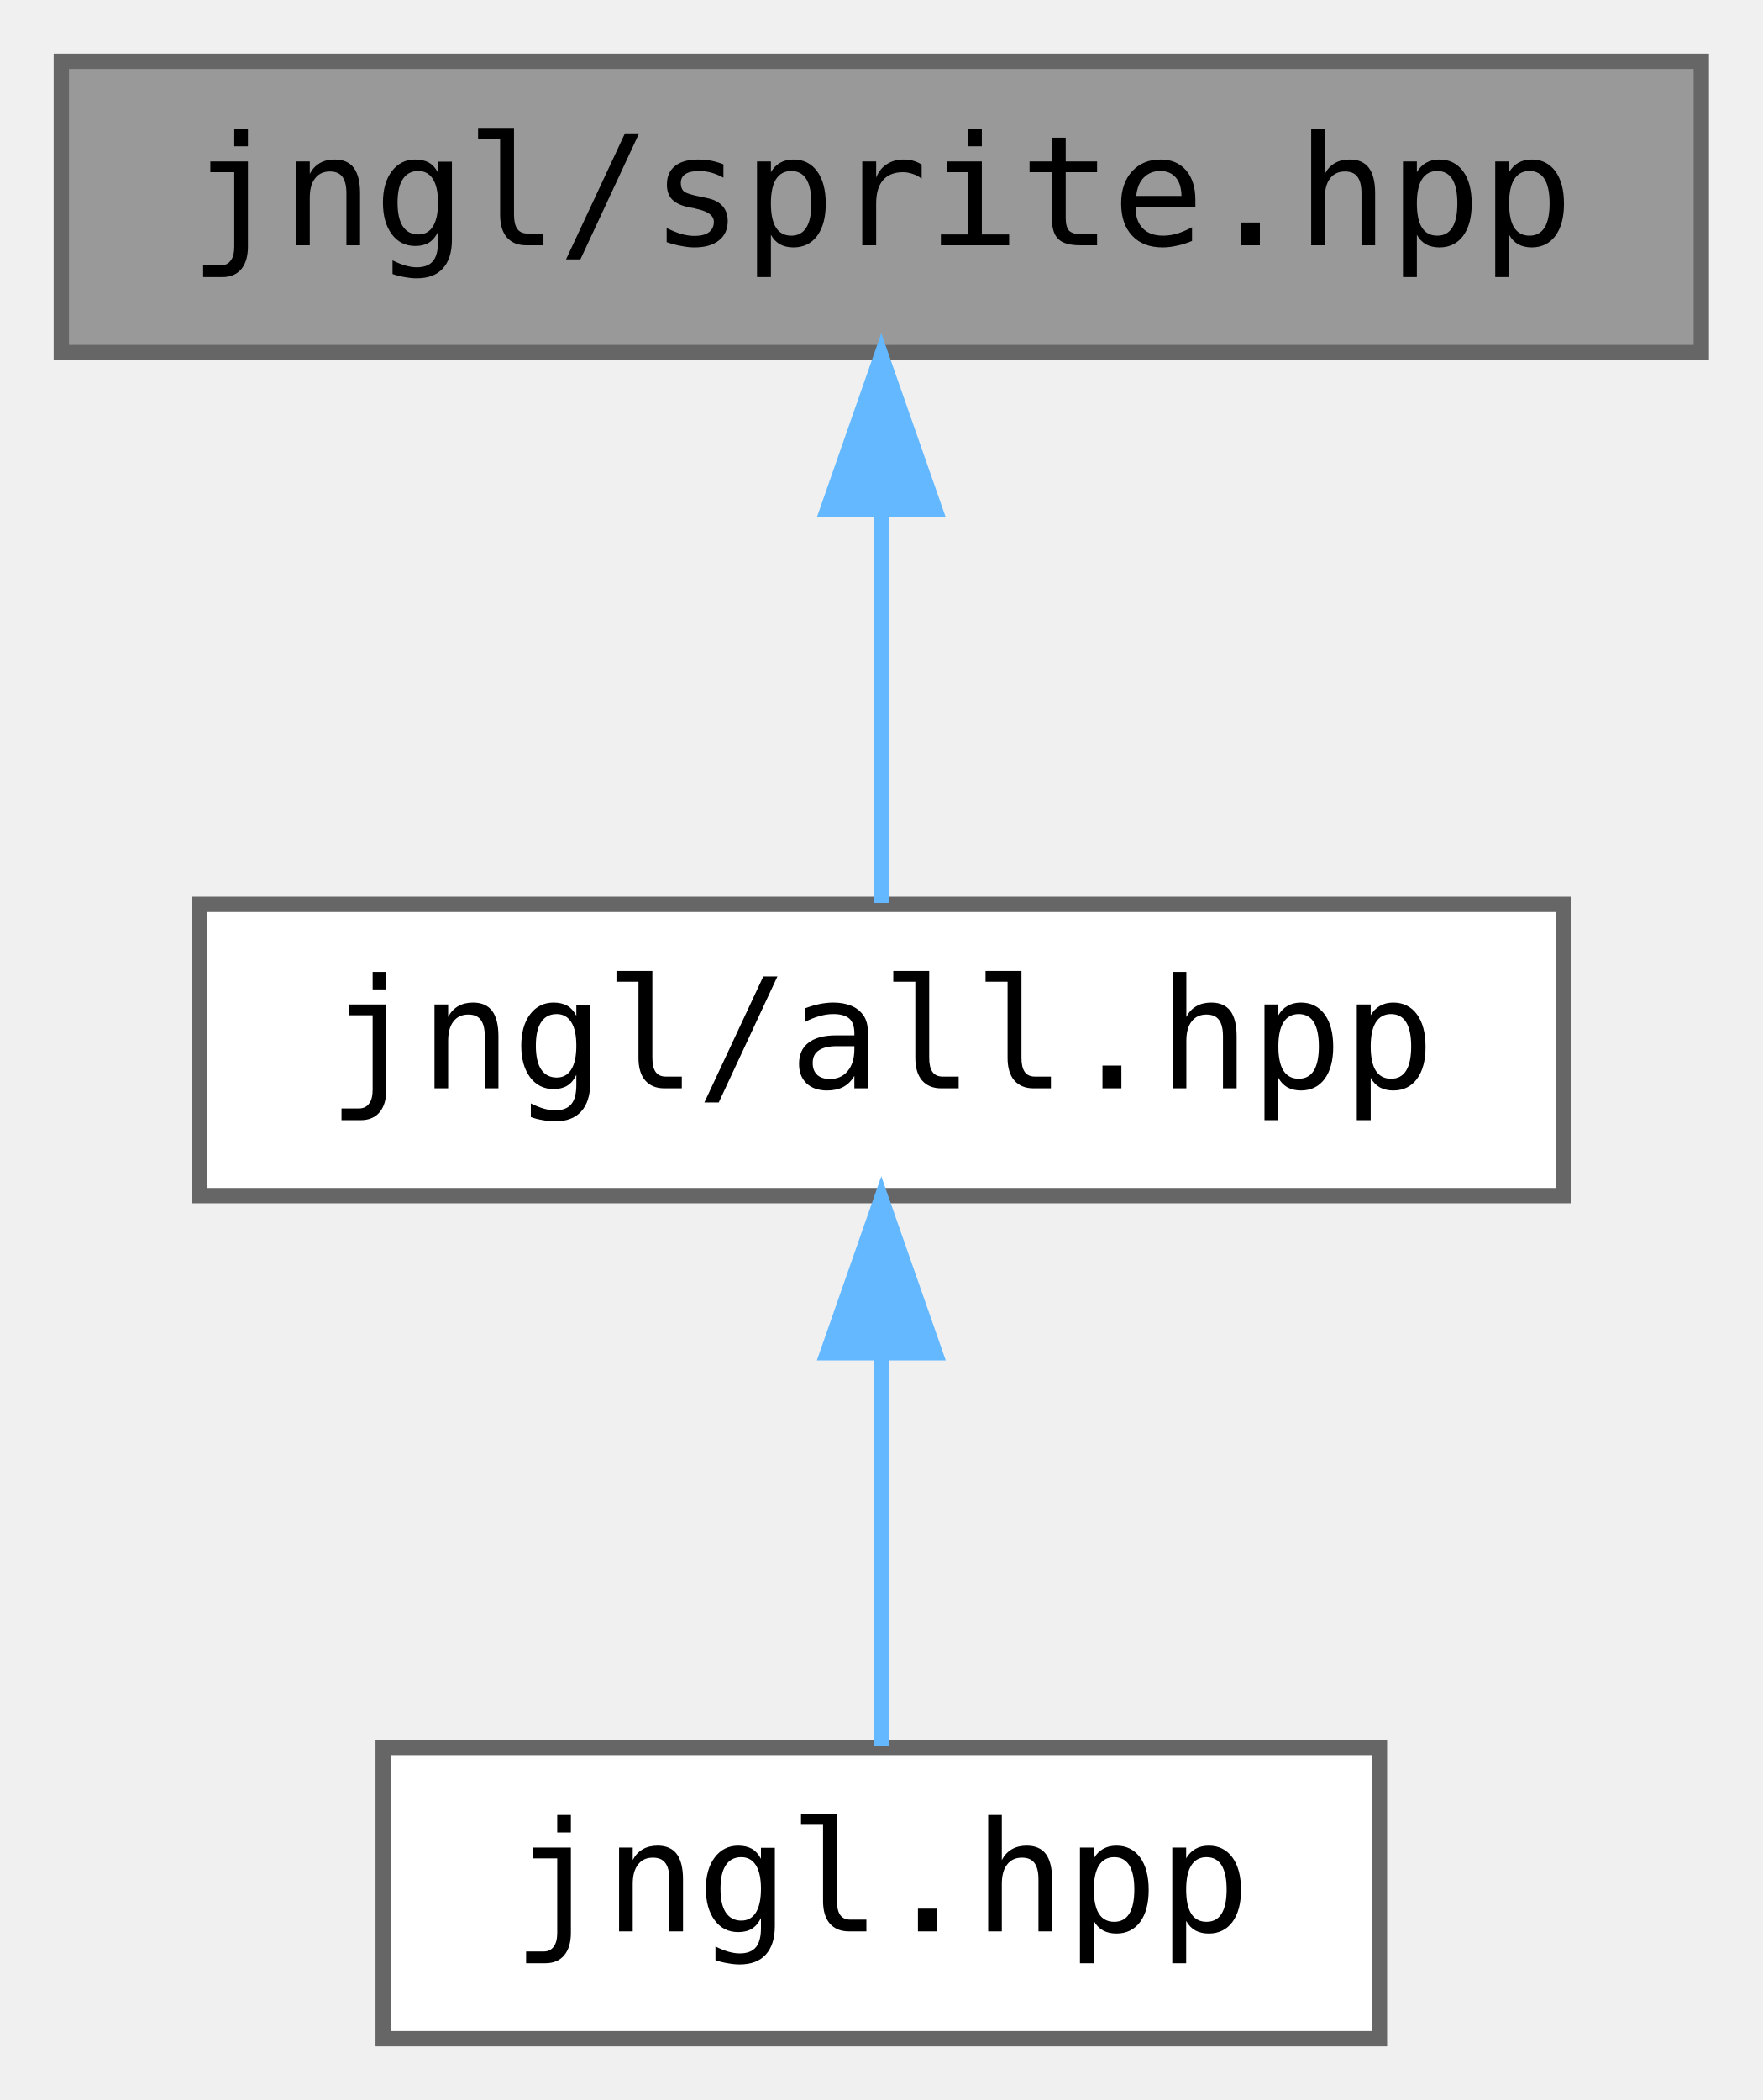
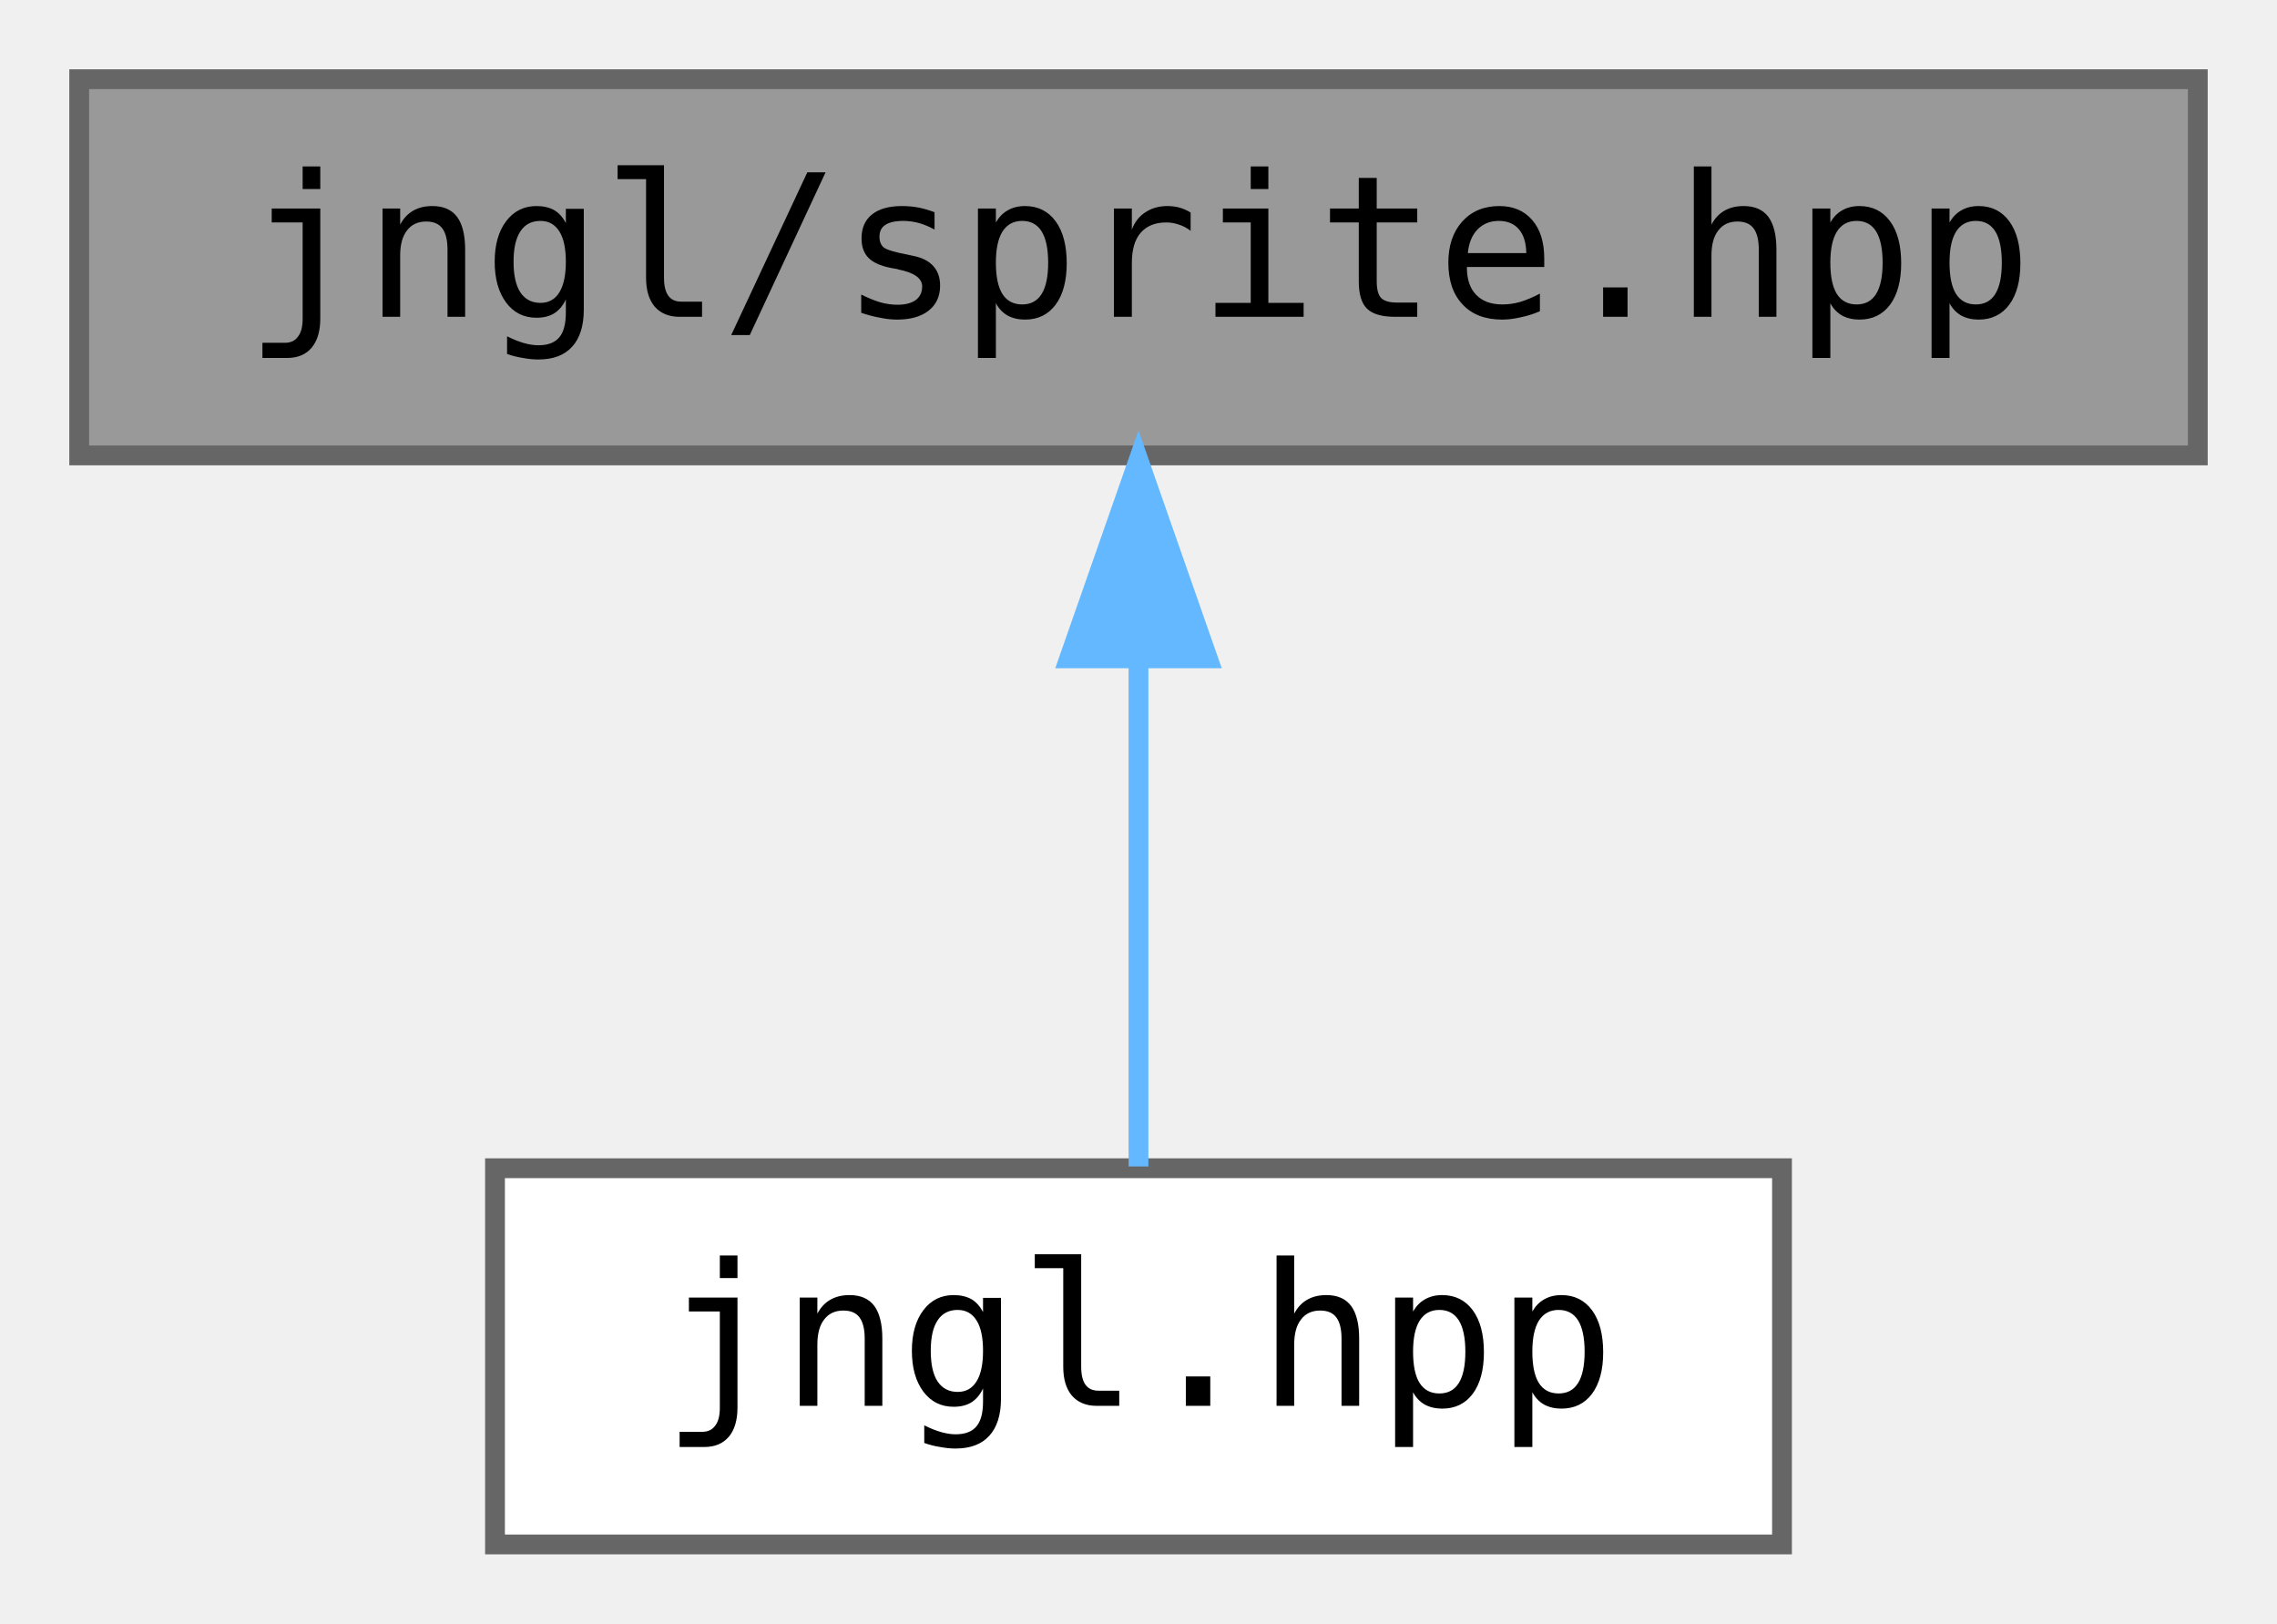
- <svg xmlns="http://www.w3.org/2000/svg" xmlns:xlink="http://www.w3.org/1999/xlink" width="115pt" height="137pt" viewBox="0.00 0.00 115.00 137.00">
-   <g id="graph0" class="graph" transform="scale(1 1) rotate(0) translate(4 133)">
+ <svg xmlns="http://www.w3.org/2000/svg" xmlns:xlink="http://www.w3.org/1999/xlink" width="115pt" height="82pt" viewBox="0.00 0.00 115.00 82.00">
+   <g id="graph0" class="graph" transform="scale(1 1) rotate(0) translate(4 78)">
    <g id="node1" class="node">
      <g id="a_node1">
        <a xlink:title="Contains jngl::Sprite class and related functions.">
-           <polygon fill="#999999" stroke="#666666" points="107,-129 0,-129 0,-110 107,-110 107,-129" />
-           <text text-anchor="middle" x="53.5" y="-117" font-family="ui-monospace,monospace" font-size="10.00">jngl/sprite.hpp</text>
+           <polygon fill="#999999" stroke="#666666" points="107,-74 0,-74 0,-55 107,-55 107,-74" />
+           <text text-anchor="middle" x="53.5" y="-62" font-family="ui-monospace,monospace" font-size="10.00">jngl/sprite.hpp</text>
        </a>
      </g>
    </g>
    <g id="node2" class="node">
      <g id="a_node2">
-         <a xlink:href="all_8hpp.html" target="_top" xlink:title="Includes all JNGL headers except for init.hpp.">
-           <polygon fill="white" stroke="#666666" points="98,-74 9,-74 9,-55 98,-55 98,-74" />
-           <text text-anchor="middle" x="53.5" y="-62" font-family="ui-monospace,monospace" font-size="10.00">jngl/all.hpp</text>
-         </a>
-       </g>
-     </g>
-     <g id="edge1" class="edge">
-       <path fill="none" stroke="#63b8ff" d="M53.5,-99.66C53.5,-90.93 53.5,-80.99 53.5,-74.09" />
-       <polygon fill="#63b8ff" stroke="#63b8ff" points="50,-99.75 53.5,-109.75 57,-99.75 50,-99.75" />
-     </g>
-     <g id="node3" class="node">
-       <g id="a_node3">
-         <a xlink:href="jngl_8hpp.html" target="_top" xlink:title="Includes jngl/all.hpp.">
+         <a xlink:href="jngl_8hpp.html" target="_top" xlink:title="Includes all JNGL headers except for init.hpp.">
          <polygon fill="white" stroke="#666666" points="86,-19 21,-19 21,0 86,0 86,-19" />
          <text text-anchor="middle" x="53.5" y="-7" font-family="ui-monospace,monospace" font-size="10.00">jngl.hpp</text>
        </a>
      </g>
    </g>
-     <g id="edge2" class="edge">
+     <g id="edge1" class="edge">
      <path fill="none" stroke="#63b8ff" d="M53.5,-44.66C53.5,-35.93 53.5,-25.99 53.5,-19.09" />
      <polygon fill="#63b8ff" stroke="#63b8ff" points="50,-44.75 53.5,-54.75 57,-44.75 50,-44.75" />
    </g>
  </g>
</svg>
